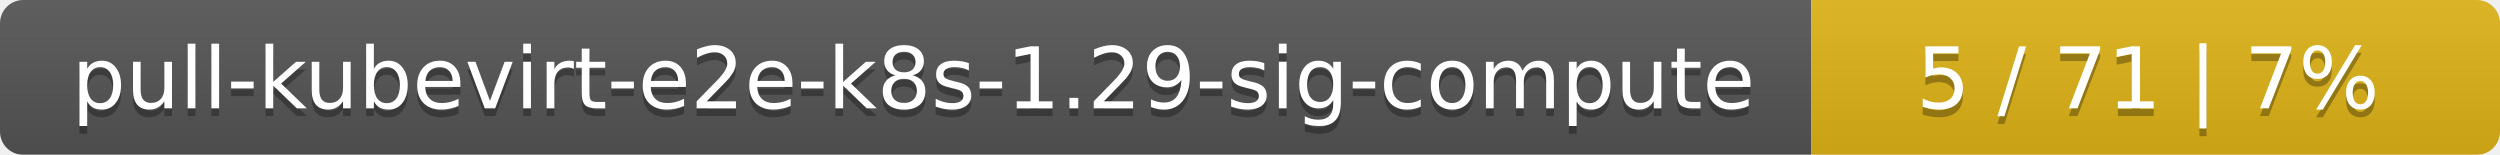
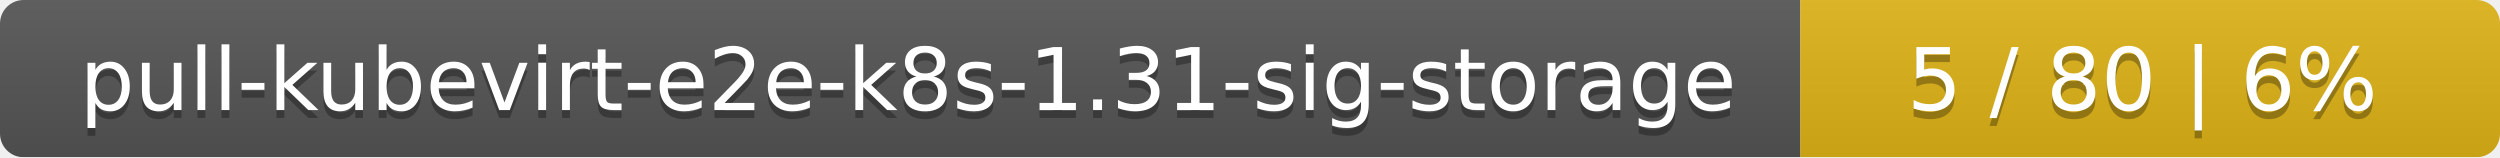
- <svg xmlns="http://www.w3.org/2000/svg" width="323" height="20">
+ <svg xmlns="http://www.w3.org/2000/svg" width="318" height="20">
  <linearGradient id="smooth" x2="0" y2="100%">
    <stop offset="0" stop-color="#bbb" stop-opacity=".1" />
    <stop offset="1" stop-opacity=".1" />
  </linearGradient>
  <mask id="round">
-     <rect width="323" height="20" rx="3" fill="#fff" />
+     <rect width="318" height="20" rx="3" fill="#fff" />
  </mask>
  <g mask="url(#round)">
-     <rect width="234" height="20" fill="#555" />
-     <rect x="234" width="89" height="20" fill="#dfb317" />
-     <rect width="323" height="20" fill="url(#smooth)" />
+     <rect width="229" height="20" fill="#555" />
+     <rect x="229" width="89" height="20" fill="#dfb317" />
+     <rect width="318" height="20" fill="url(#smooth)" />
  </g>
  <g fill="#fff" text-anchor="middle" font-family="DejaVu Sans,Verdana,Geneva,sans-serif" font-size="11">
-     <text x="118" y="15" fill="#010101" fill-opacity=".3">pull-kubevirt-e2e-k8s-1.29-sig-compute</text>
-     <text x="118" y="14">pull-kubevirt-e2e-k8s-1.29-sig-compute</text>
-     <text x="277.5" y="15" fill="#010101" fill-opacity=".3">5 / 71    |    7%</text>
-     <text x="277.5" y="14">5 / 71    |    7%</text>
+     <text x="115.5" y="15" fill="#010101" fill-opacity=".3">pull-kubevirt-e2e-k8s-1.31-sig-storage</text>
+     <text x="115.5" y="14">pull-kubevirt-e2e-k8s-1.31-sig-storage</text>
+     <text x="272.5" y="15" fill="#010101" fill-opacity=".3">5 / 80    |    6%</text>
+     <text x="272.5" y="14">5 / 80    |    6%</text>
  </g>
</svg>
